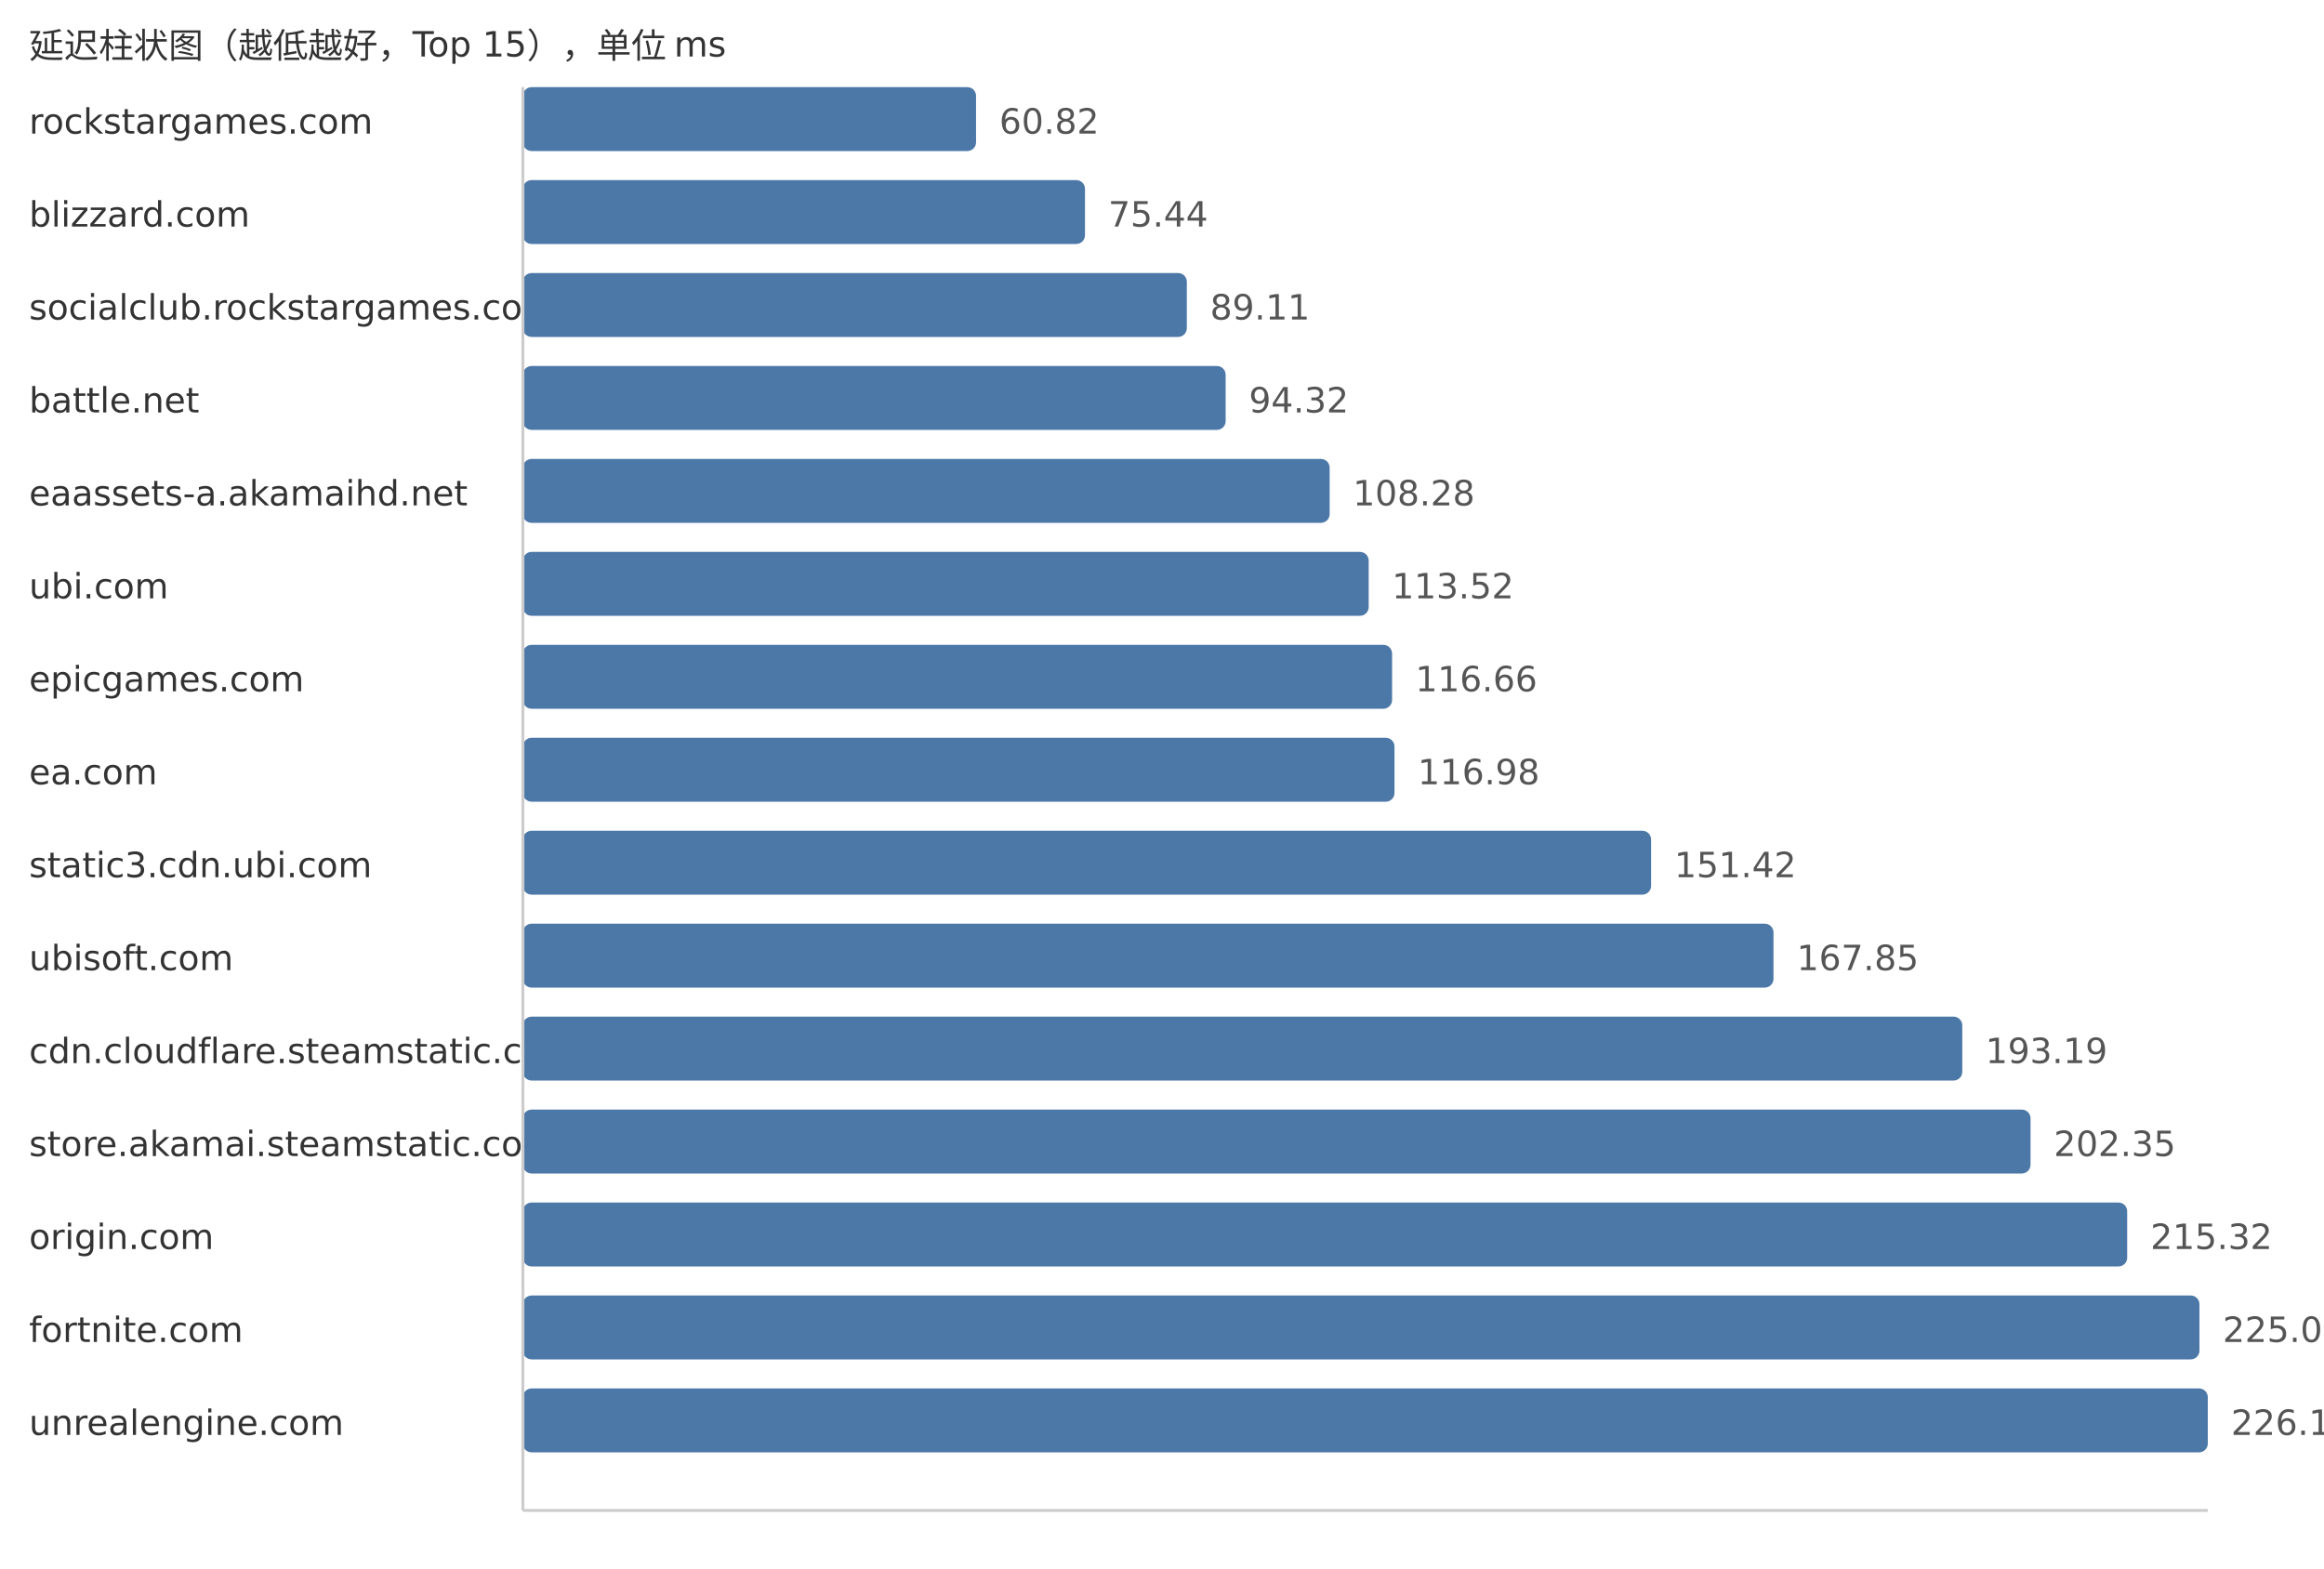
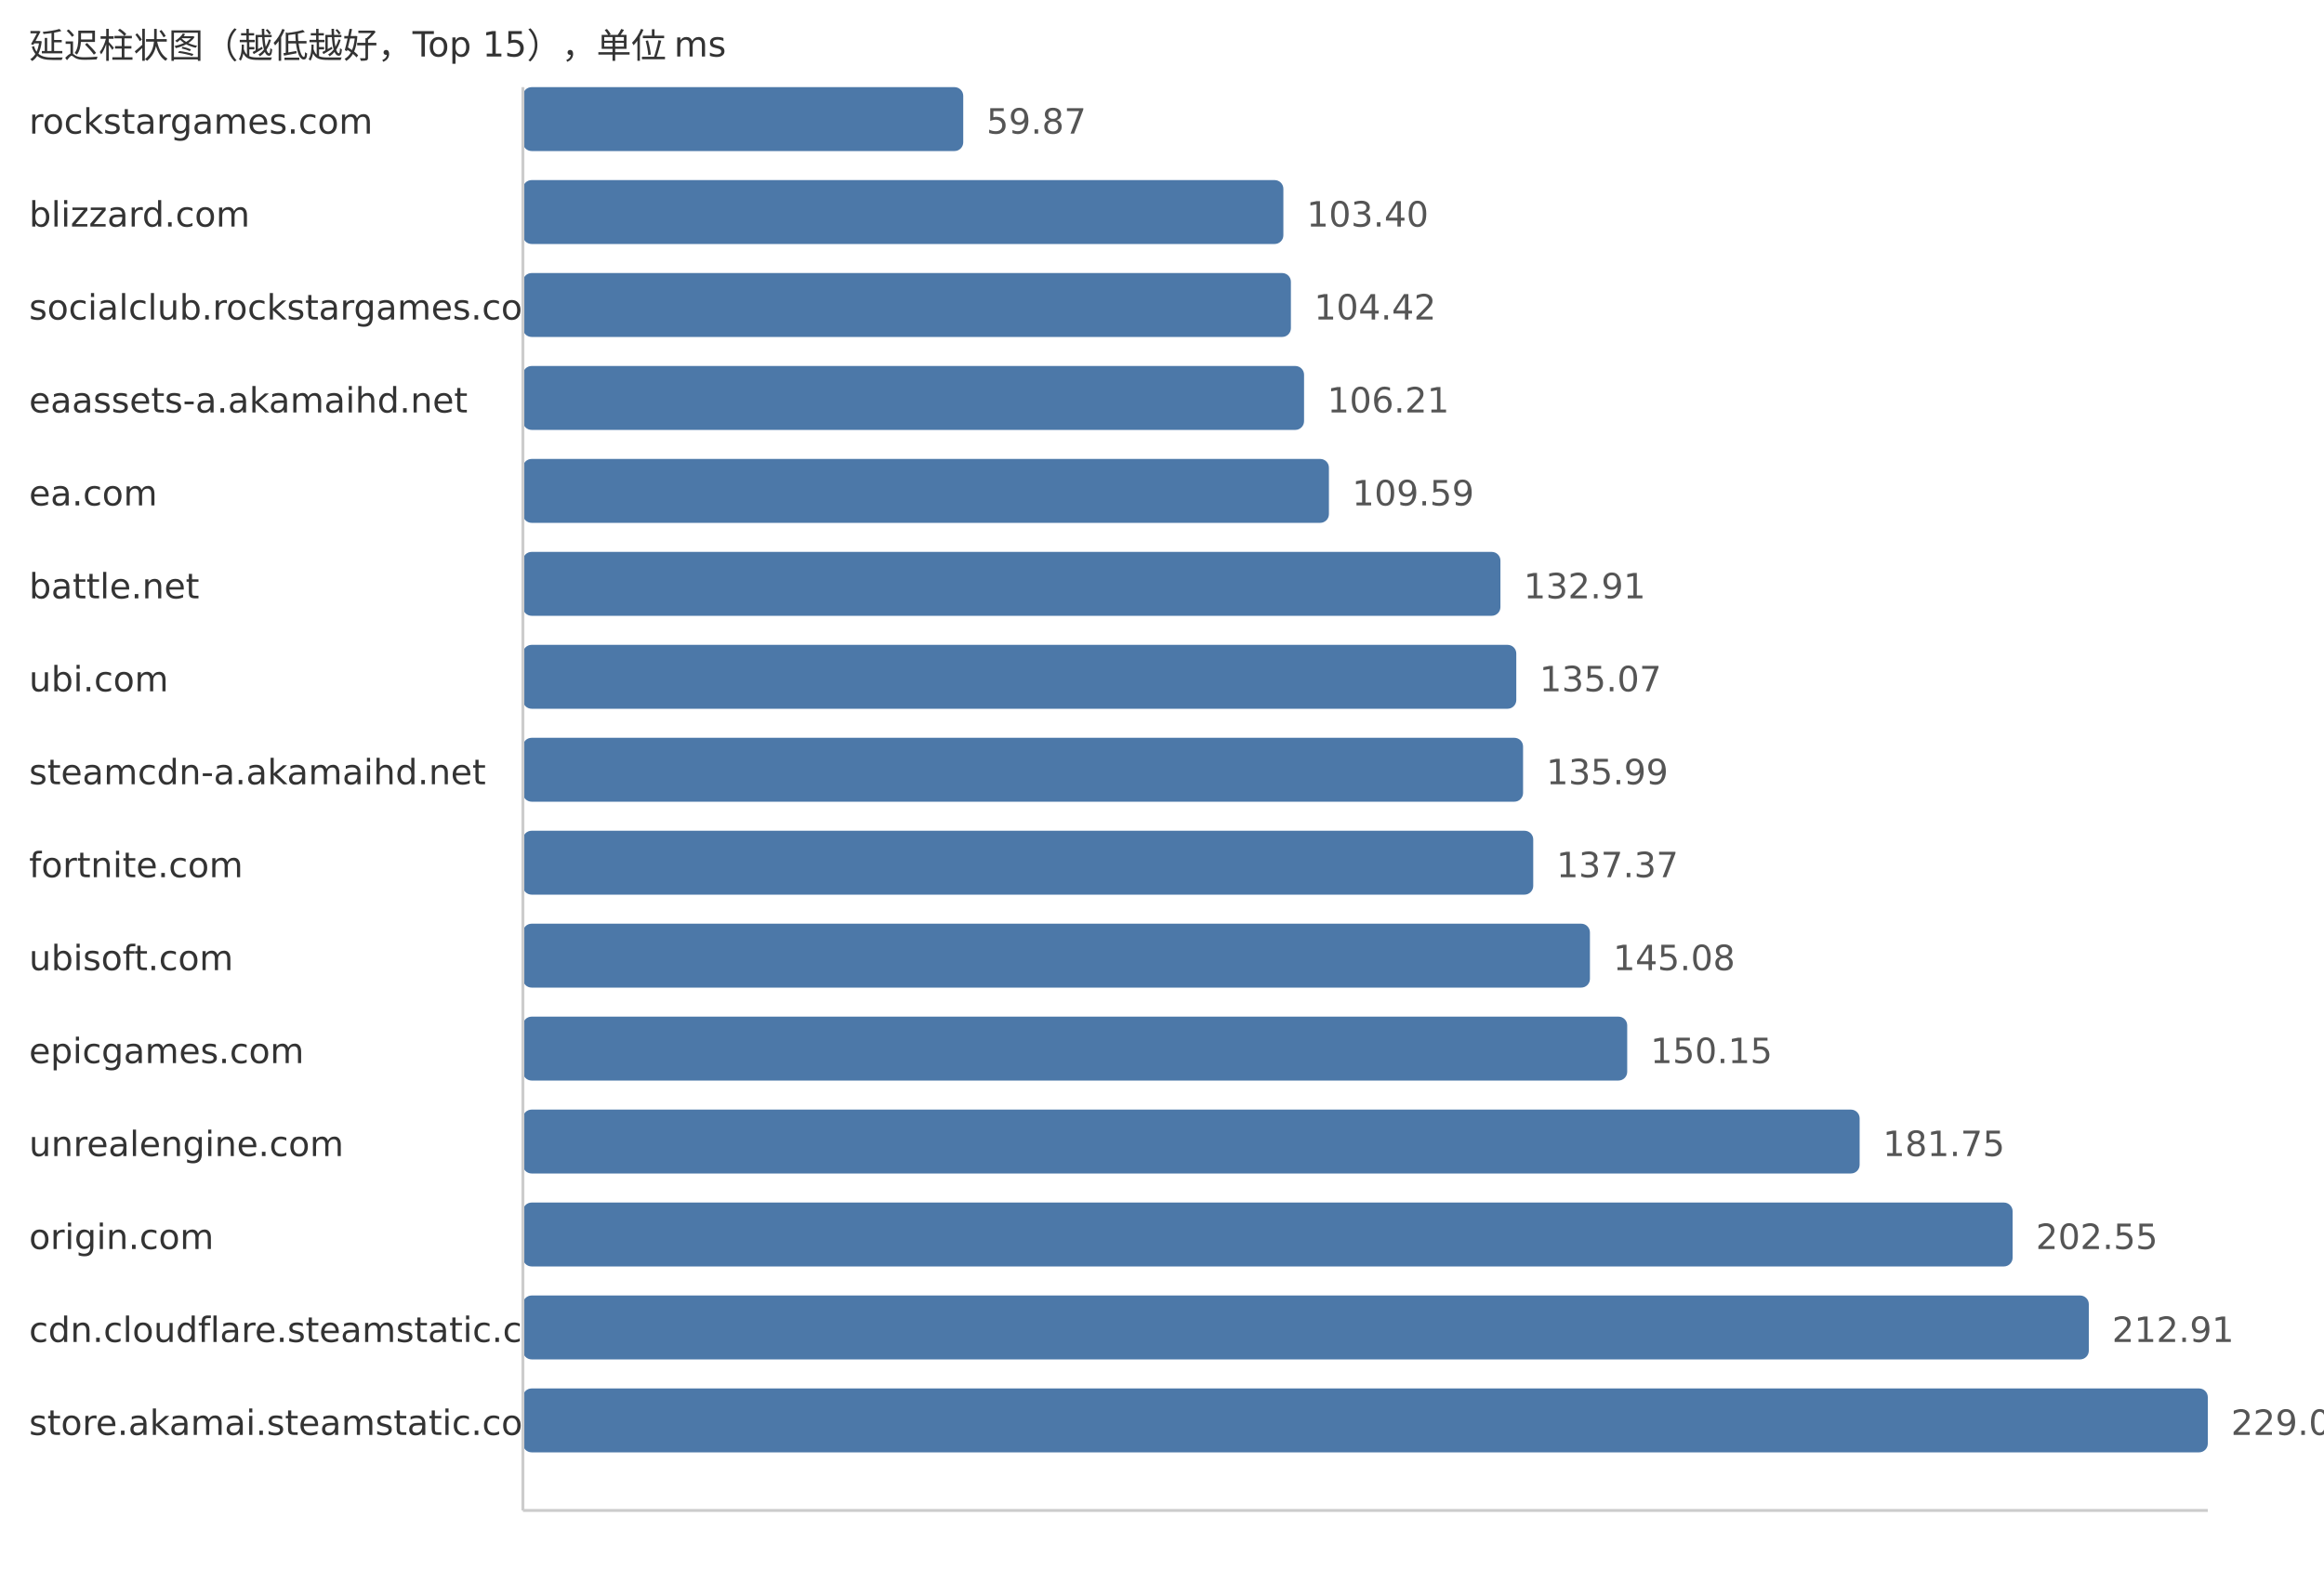
<svg xmlns="http://www.w3.org/2000/svg" width="800" height="540">
  <style> .label{font-family:DejaVu Sans,Verdana,Geneva,sans-serif;font-size:12px;fill:#333} .value{font-family:DejaVu Sans,Verdana,Geneva,sans-serif;font-size:12px;fill:#555} </style>
  <text x="10" y="20" class="label">延迟柱状图（越低越好，Top 15），单位 ms</text>
  <text x="10" y="46" class="label">rockstargames.com</text>
-   <rect x="180" y="30" width="155.99" height="22" fill="#4c78a8" rx="3" />
-   <text x="343.99" y="46" class="value">60.82</text>
+   <rect x="180" y="30" width="151.58" height="22" fill="#4c78a8" rx="3" />
+   <text x="339.58" y="46" class="value">59.87</text>
  <text x="10" y="78" class="label">blizzard.com</text>
-   <rect x="180" y="62" width="193.49" height="22" fill="#4c78a8" rx="3" />
-   <text x="381.49" y="78" class="value">75.44</text>
+   <rect x="180" y="62" width="261.78" height="22" fill="#4c78a8" rx="3" />
+   <text x="449.78" y="78" class="value">103.40</text>
  <text x="10" y="110" class="label">socialclub.rockstargames.com</text>
-   <rect x="180" y="94" width="228.55" height="22" fill="#4c78a8" rx="3" />
-   <text x="416.55" y="110" class="value">89.11</text>
-   <text x="10" y="142" class="label">battle.net</text>
-   <rect x="180" y="126" width="241.91" height="22" fill="#4c78a8" rx="3" />
-   <text x="429.91" y="142" class="value">94.32</text>
-   <text x="10" y="174" class="label">eaassets-a.akamaihd.net</text>
-   <rect x="180" y="158" width="277.71" height="22" fill="#4c78a8" rx="3" />
-   <text x="465.71" y="174" class="value">108.28</text>
-   <text x="10" y="206" class="label">ubi.com</text>
-   <rect x="180" y="190" width="291.15" height="22" fill="#4c78a8" rx="3" />
-   <text x="479.15" y="206" class="value">113.52</text>
-   <text x="10" y="238" class="label">epicgames.com</text>
-   <rect x="180" y="222" width="299.21" height="22" fill="#4c78a8" rx="3" />
-   <text x="487.21" y="238" class="value">116.66</text>
-   <text x="10" y="270" class="label">ea.com</text>
-   <rect x="180" y="254" width="300.03" height="22" fill="#4c78a8" rx="3" />
-   <text x="488.03" y="270" class="value">116.98</text>
-   <text x="10" y="302" class="label">static3.cdn.ubi.com</text>
-   <rect x="180" y="286" width="388.36" height="22" fill="#4c78a8" rx="3" />
-   <text x="576.36" y="302" class="value">151.42</text>
+   <rect x="180" y="94" width="264.37" height="22" fill="#4c78a8" rx="3" />
+   <text x="452.37" y="110" class="value">104.42</text>
+   <text x="10" y="142" class="label">eaassets-a.akamaihd.net</text>
+   <rect x="180" y="126" width="268.9" height="22" fill="#4c78a8" rx="3" />
+   <text x="456.9" y="142" class="value">106.21</text>
+   <text x="10" y="174" class="label">ea.com</text>
+   <rect x="180" y="158" width="277.46" height="22" fill="#4c78a8" rx="3" />
+   <text x="465.46" y="174" class="value">109.59</text>
+   <text x="10" y="206" class="label">battle.net</text>
+   <rect x="180" y="190" width="336.5" height="22" fill="#4c78a8" rx="3" />
+   <text x="524.5" y="206" class="value">132.91</text>
+   <text x="10" y="238" class="label">ubi.com</text>
+   <rect x="180" y="222" width="341.96" height="22" fill="#4c78a8" rx="3" />
+   <text x="529.96" y="238" class="value">135.07</text>
+   <text x="10" y="270" class="label">steamcdn-a.akamaihd.net</text>
+   <rect x="180" y="254" width="344.29" height="22" fill="#4c78a8" rx="3" />
+   <text x="532.29" y="270" class="value">135.99</text>
+   <text x="10" y="302" class="label">fortnite.com</text>
+   <rect x="180" y="286" width="347.79" height="22" fill="#4c78a8" rx="3" />
+   <text x="535.79" y="302" class="value">137.37</text>
  <text x="10" y="334" class="label">ubisoft.com</text>
-   <rect x="180" y="318" width="430.5" height="22" fill="#4c78a8" rx="3" />
-   <text x="618.5" y="334" class="value">167.85</text>
-   <text x="10" y="366" class="label">cdn.cloudflare.steamstatic.com</text>
-   <rect x="180" y="350" width="495.49" height="22" fill="#4c78a8" rx="3" />
-   <text x="683.49" y="366" class="value">193.19</text>
-   <text x="10" y="398" class="label">store.akamai.steamstatic.com</text>
-   <rect x="180" y="382" width="518.98" height="22" fill="#4c78a8" rx="3" />
-   <text x="706.98" y="398" class="value">202.35</text>
+   <rect x="180" y="318" width="367.31" height="22" fill="#4c78a8" rx="3" />
+   <text x="555.31" y="334" class="value">145.08</text>
+   <text x="10" y="366" class="label">epicgames.com</text>
+   <rect x="180" y="350" width="380.14" height="22" fill="#4c78a8" rx="3" />
+   <text x="568.14" y="366" class="value">150.15</text>
+   <text x="10" y="398" class="label">unrealengine.com</text>
+   <rect x="180" y="382" width="460.15" height="22" fill="#4c78a8" rx="3" />
+   <text x="648.15" y="398" class="value">181.75</text>
  <text x="10" y="430" class="label">origin.com</text>
-   <rect x="180" y="414" width="552.25" height="22" fill="#4c78a8" rx="3" />
-   <text x="740.25" y="430" class="value">215.32</text>
-   <text x="10" y="462" class="label">fortnite.com</text>
-   <rect x="180" y="446" width="577.13" height="22" fill="#4c78a8" rx="3" />
-   <text x="765.13" y="462" class="value">225.02</text>
-   <text x="10" y="494" class="label">unrealengine.com</text>
+   <rect x="180" y="414" width="512.81" height="22" fill="#4c78a8" rx="3" />
+   <text x="700.81" y="430" class="value">202.55</text>
+   <text x="10" y="462" class="label">cdn.cloudflare.steamstatic.com</text>
+   <rect x="180" y="446" width="539.04" height="22" fill="#4c78a8" rx="3" />
+   <text x="727.04" y="462" class="value">212.91</text>
+   <text x="10" y="494" class="label">store.akamai.steamstatic.com</text>
  <rect x="180" y="478" width="580.0" height="22" fill="#4c78a8" rx="3" />
-   <text x="768.0" y="494" class="value">226.14</text>
+   <text x="768.0" y="494" class="value">229.09</text>
  <line x1="180" y1="30" x2="180" y2="520" stroke="#ccc" />
  <line x1="180" y1="520" x2="760" y2="520" stroke="#ccc" />
</svg>
